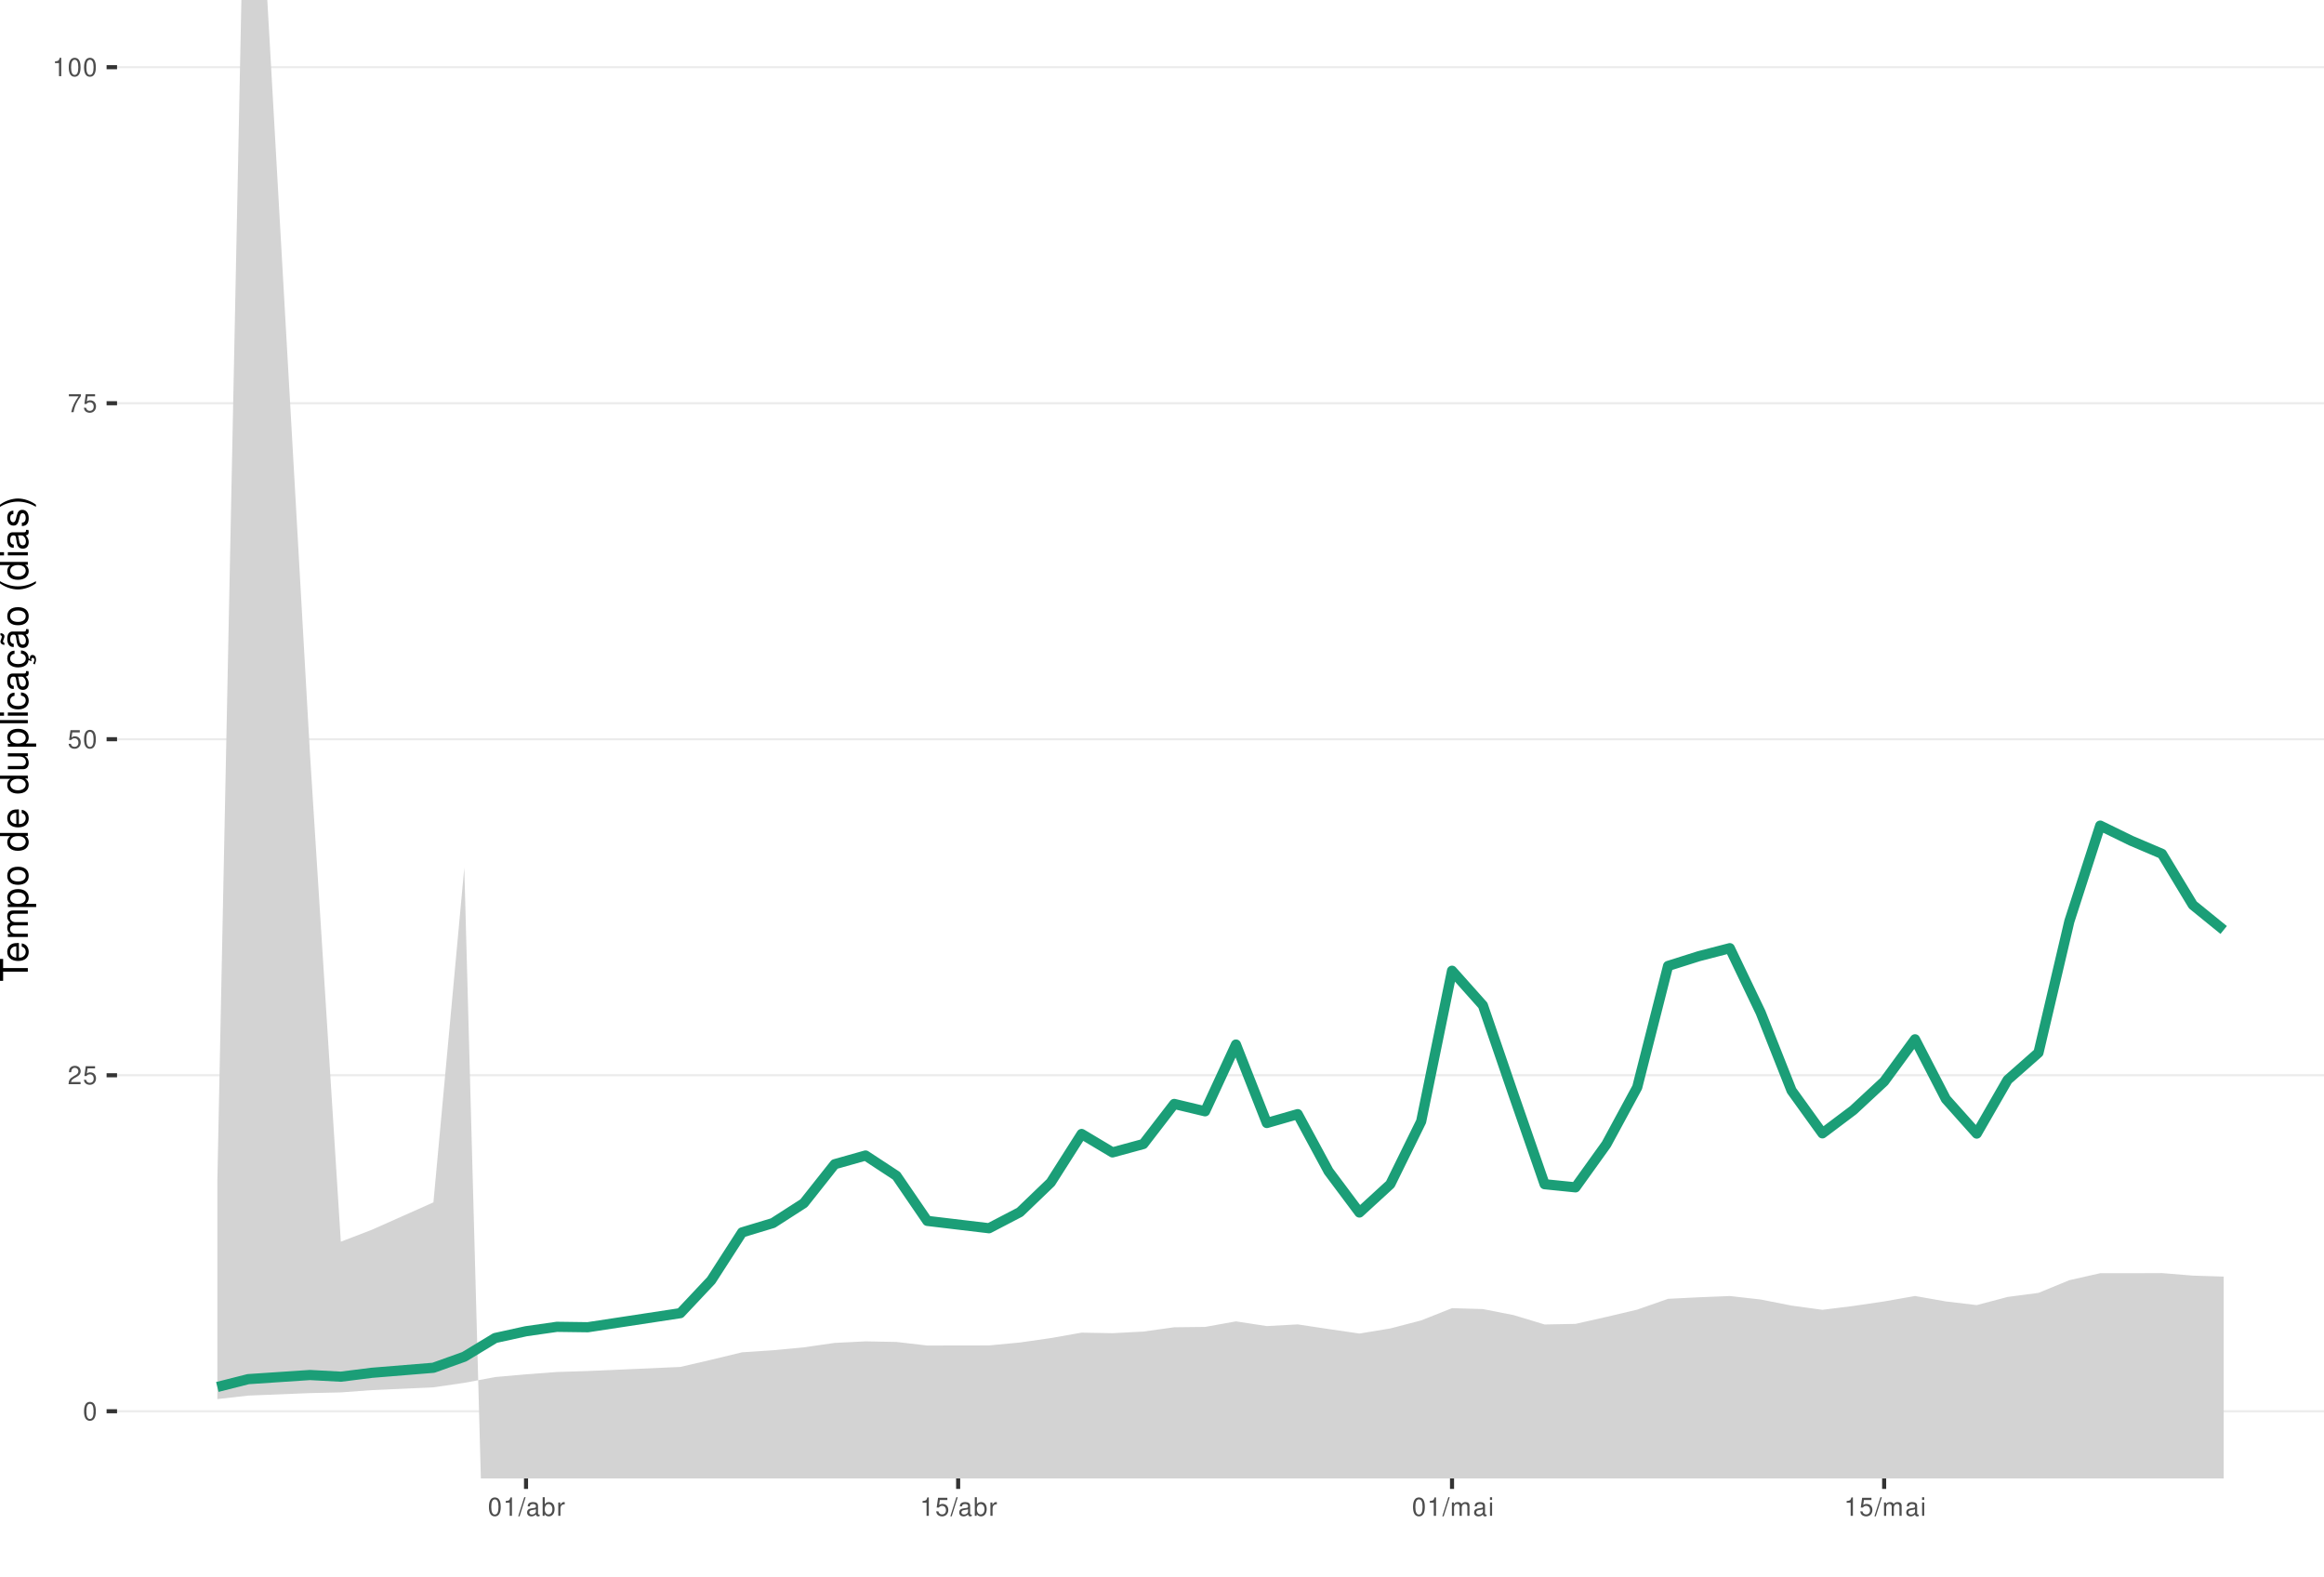
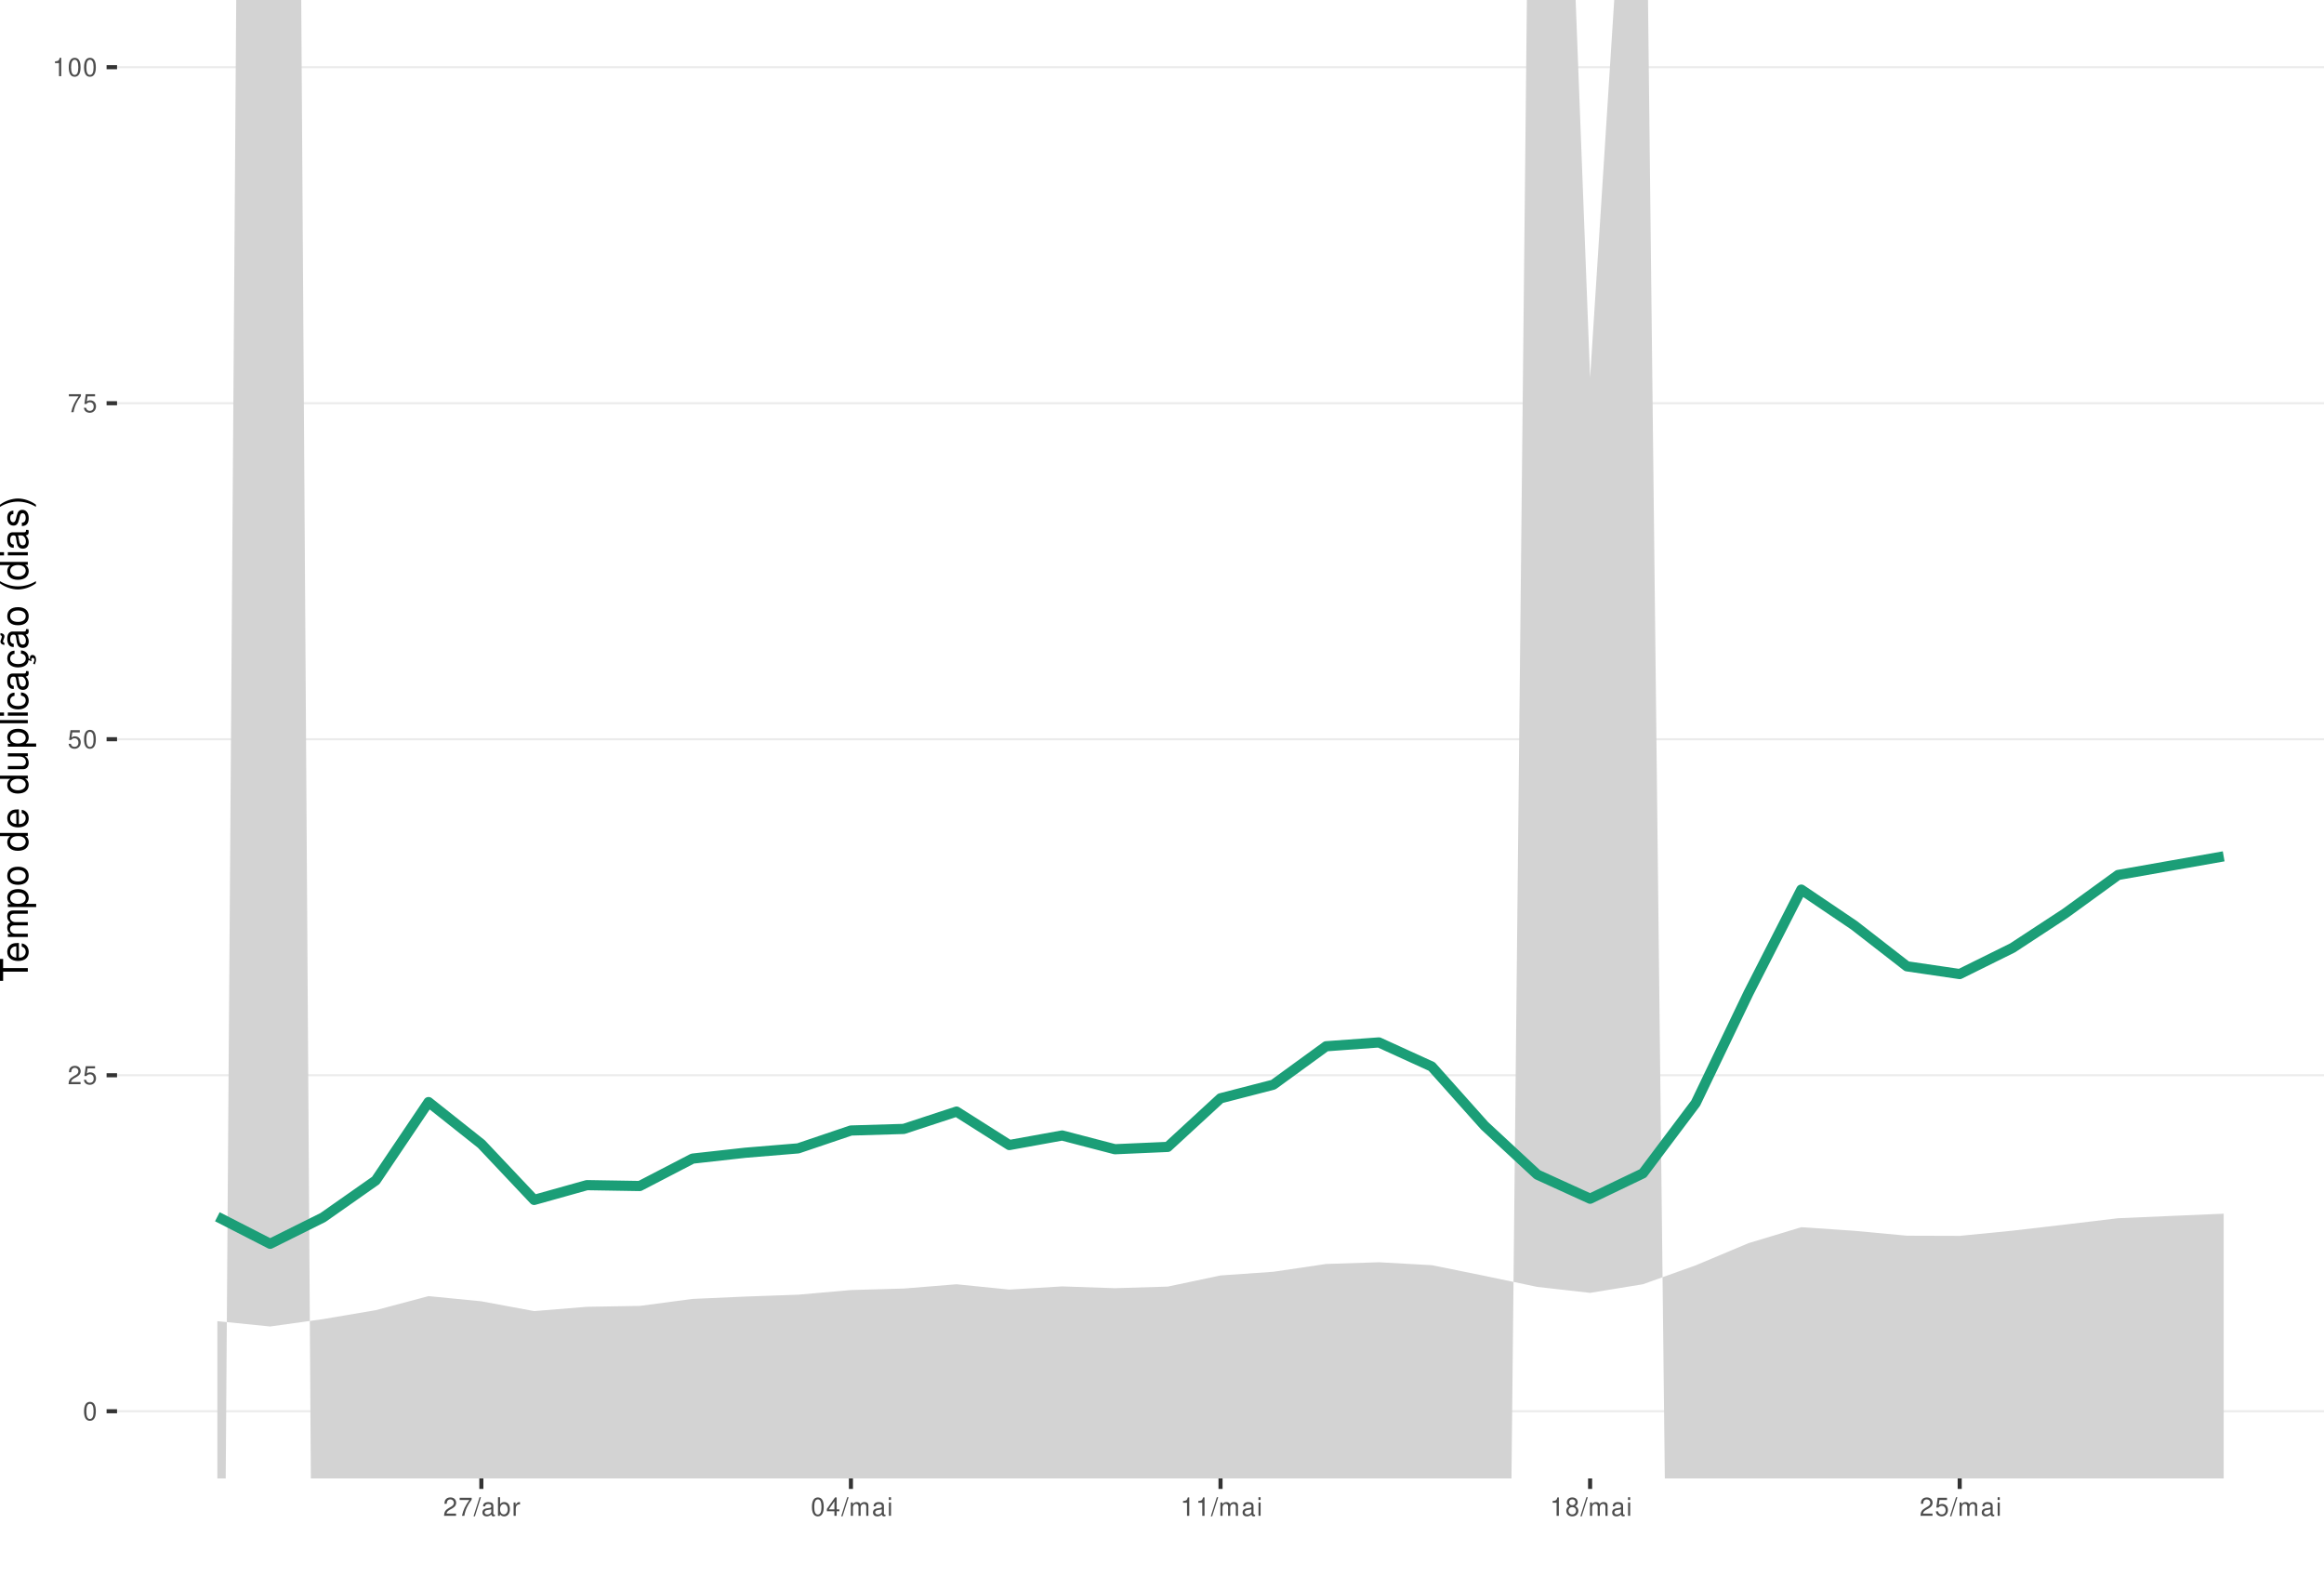
<svg xmlns="http://www.w3.org/2000/svg" xmlns:xlink="http://www.w3.org/1999/xlink" width="609pt" height="413pt" viewBox="0 0 609 413" version="1.1">
  <defs>
    <g>
      <symbol overflow="visible" id="glyph0-0">
        <path style="stroke:none;" d="" />
      </symbol>
      <symbol overflow="visible" id="glyph0-1">
        <path style="stroke:none;" d="M 1.828 -4.812 C 1.391 -4.812 0.984 -4.609 0.75 -4.281 C 0.438 -3.859 0.281 -3.219 0.281 -2.328 C 0.281 -0.703 0.812 0.156 1.828 0.156 C 2.828 0.156 3.375 -0.703 3.375 -2.297 C 3.375 -3.219 3.234 -3.844 2.922 -4.281 C 2.672 -4.625 2.281 -4.812 1.828 -4.812 Z M 1.828 -4.297 C 2.469 -4.297 2.781 -3.641 2.781 -2.344 C 2.781 -0.969 2.469 -0.328 1.812 -0.328 C 1.203 -0.328 0.891 -1 0.891 -2.328 C 0.891 -3.641 1.203 -4.297 1.828 -4.297 Z M 1.828 -4.297 " />
      </symbol>
      <symbol overflow="visible" id="glyph0-2">
        <path style="stroke:none;" d="M 3.375 -0.578 L 0.891 -0.578 C 0.938 -0.984 1.156 -1.234 1.734 -1.578 L 2.406 -1.953 C 3.062 -2.328 3.406 -2.812 3.406 -3.406 C 3.406 -3.812 3.234 -4.188 2.969 -4.438 C 2.688 -4.688 2.344 -4.812 1.891 -4.812 C 1.297 -4.812 0.844 -4.594 0.578 -4.188 C 0.422 -3.938 0.344 -3.641 0.328 -3.141 L 0.922 -3.141 C 0.938 -3.469 0.984 -3.672 1.062 -3.828 C 1.219 -4.125 1.516 -4.297 1.875 -4.297 C 2.406 -4.297 2.797 -3.906 2.797 -3.391 C 2.797 -3.016 2.578 -2.672 2.156 -2.438 L 1.547 -2.078 C 0.562 -1.516 0.281 -1.062 0.219 0 L 3.375 0 Z M 3.375 -0.578 " />
      </symbol>
      <symbol overflow="visible" id="glyph0-3">
        <path style="stroke:none;" d="M 3.172 -4.719 L 0.734 -4.719 L 0.375 -2.156 L 0.922 -2.156 C 1.188 -2.469 1.422 -2.594 1.797 -2.594 C 2.422 -2.594 2.812 -2.156 2.812 -1.453 C 2.812 -0.781 2.422 -0.359 1.781 -0.359 C 1.266 -0.359 0.953 -0.625 0.812 -1.156 L 0.234 -1.156 C 0.312 -0.766 0.375 -0.578 0.516 -0.406 C 0.781 -0.047 1.266 0.156 1.797 0.156 C 2.75 0.156 3.422 -0.547 3.422 -1.531 C 3.422 -2.469 2.797 -3.109 1.891 -3.109 C 1.562 -3.109 1.297 -3.016 1.016 -2.828 L 1.203 -4.141 L 3.172 -4.141 Z M 3.172 -4.719 " />
      </symbol>
      <symbol overflow="visible" id="glyph0-4">
        <path style="stroke:none;" d="M 3.469 -4.719 L 0.312 -4.719 L 0.312 -4.141 L 2.859 -4.141 C 1.734 -2.531 1.266 -1.547 0.922 0 L 1.547 0 C 1.797 -1.516 2.391 -2.812 3.469 -4.234 Z M 3.469 -4.719 " />
      </symbol>
      <symbol overflow="visible" id="glyph0-5">
        <path style="stroke:none;" d="M 1.719 -3.422 L 1.719 0 L 2.312 0 L 2.312 -4.812 L 1.922 -4.812 C 1.719 -4.078 1.578 -3.969 0.672 -3.859 L 0.672 -3.422 Z M 1.719 -3.422 " />
      </symbol>
      <symbol overflow="visible" id="glyph0-6">
        <path style="stroke:none;" d="M 1.531 -4.859 L -0.047 0.141 L 0.312 0.141 L 1.891 -4.859 Z M 1.531 -4.859 " />
      </symbol>
      <symbol overflow="visible" id="glyph0-7">
        <path style="stroke:none;" d="M 3.562 -0.328 C 3.5 -0.312 3.469 -0.312 3.438 -0.312 C 3.25 -0.312 3.141 -0.406 3.141 -0.578 L 3.141 -2.641 C 3.141 -3.25 2.688 -3.594 1.828 -3.594 C 1.312 -3.594 0.906 -3.438 0.672 -3.188 C 0.516 -3 0.453 -2.797 0.438 -2.453 L 0.984 -2.453 C 1.031 -2.875 1.297 -3.078 1.812 -3.078 C 2.312 -3.078 2.594 -2.891 2.594 -2.562 L 2.594 -2.406 C 2.578 -2.172 2.469 -2.078 2.016 -2.031 C 1.219 -1.922 1.109 -1.891 0.891 -1.812 C 0.484 -1.641 0.281 -1.328 0.281 -0.875 C 0.281 -0.25 0.719 0.156 1.422 0.156 C 1.859 0.156 2.219 0 2.609 -0.359 C 2.656 0 2.828 0.156 3.188 0.156 C 3.297 0.156 3.375 0.141 3.562 0.094 Z M 2.594 -1.094 C 2.594 -0.906 2.531 -0.797 2.375 -0.641 C 2.141 -0.438 1.875 -0.328 1.547 -0.328 C 1.109 -0.328 0.859 -0.547 0.859 -0.891 C 0.859 -1.266 1.094 -1.438 1.703 -1.531 C 2.297 -1.609 2.406 -1.641 2.594 -1.719 Z M 2.594 -1.094 " />
      </symbol>
      <symbol overflow="visible" id="glyph0-8">
        <path style="stroke:none;" d="M 0.359 -4.859 L 0.359 0 L 0.859 0 L 0.859 -0.453 C 1.125 -0.047 1.484 0.156 1.969 0.156 C 2.875 0.156 3.484 -0.594 3.484 -1.75 C 3.484 -2.891 2.922 -3.594 1.984 -3.594 C 1.516 -3.594 1.172 -3.406 0.906 -3.016 L 0.906 -4.859 Z M 1.891 -3.062 C 2.5 -3.062 2.906 -2.531 2.906 -1.703 C 2.906 -0.906 2.484 -0.359 1.891 -0.359 C 1.297 -0.359 0.906 -0.906 0.906 -1.719 C 0.906 -2.531 1.297 -3.062 1.891 -3.062 Z M 1.891 -3.062 " />
      </symbol>
      <symbol overflow="visible" id="glyph0-9">
        <path style="stroke:none;" d="M 0.453 -3.484 L 0.453 0 L 1.016 0 L 1.016 -1.812 C 1.031 -2.656 1.375 -3.016 2.141 -3 L 2.141 -3.562 C 2.047 -3.578 1.984 -3.594 1.922 -3.594 C 1.562 -3.594 1.297 -3.375 0.969 -2.859 L 0.969 -3.484 Z M 0.453 -3.484 " />
      </symbol>
      <symbol overflow="visible" id="glyph0-10">
+         <path style="stroke:none;" d="M 2.172 -1.172 L 2.172 0 L 2.766 0 L 2.766 -1.172 L 3.469 -1.172 L 3.469 -1.688 L 2.766 -1.688 L 2.766 -4.812 L 2.328 -4.812 L 0.188 -1.781 L 0.188 -1.172 Z M 2.172 -1.688 L 0.703 -1.688 L 2.172 -3.812 Z M 2.172 -1.688 " />
+       </symbol>
+       <symbol overflow="visible" id="glyph0-11">
        <path style="stroke:none;" d="M 0.469 -3.484 L 0.469 0 L 1.031 0 L 1.031 -2.188 C 1.031 -2.703 1.391 -3.109 1.844 -3.109 C 2.25 -3.109 2.484 -2.844 2.484 -2.406 L 2.484 0 L 3.047 0 L 3.047 -2.188 C 3.047 -2.703 3.422 -3.109 3.875 -3.109 C 4.266 -3.109 4.516 -2.844 4.516 -2.406 L 4.516 0 L 5.078 0 L 5.078 -2.609 C 5.078 -3.234 4.719 -3.594 4.062 -3.594 C 3.594 -3.594 3.312 -3.453 2.984 -3.062 C 2.781 -3.422 2.5 -3.594 2.047 -3.594 C 1.578 -3.594 1.266 -3.422 0.984 -3 L 0.984 -3.484 Z M 0.469 -3.484 " />
      </symbol>
-       <symbol overflow="visible" id="glyph0-11">
+       <symbol overflow="visible" id="glyph0-12">
        <path style="stroke:none;" d="M 1 -3.484 L 0.453 -3.484 L 0.453 0 L 1 0 Z M 1 -4.859 L 0.438 -4.859 L 0.438 -4.156 L 1 -4.156 Z M 1 -4.859 " />
+       </symbol>
+       <symbol overflow="visible" id="glyph0-13">
+         <path style="stroke:none;" d="M 2.609 -2.531 C 3.094 -2.828 3.25 -3.078 3.25 -3.531 C 3.25 -4.281 2.672 -4.812 1.828 -4.812 C 1 -4.812 0.406 -4.281 0.406 -3.531 C 0.406 -3.078 0.562 -2.844 1.047 -2.531 C 0.516 -2.266 0.25 -1.875 0.25 -1.344 C 0.25 -0.453 0.891 0.156 1.828 0.156 C 2.766 0.156 3.422 -0.453 3.422 -1.344 C 3.422 -1.875 3.141 -2.266 2.609 -2.531 Z M 1.828 -4.297 C 2.328 -4.297 2.656 -4 2.656 -3.516 C 2.656 -3.062 2.328 -2.766 1.828 -2.766 C 1.328 -2.766 1.016 -3.062 1.016 -3.531 C 1.016 -4 1.328 -4.297 1.828 -4.297 Z M 1.828 -2.266 C 2.422 -2.266 2.812 -1.891 2.812 -1.328 C 2.812 -0.75 2.422 -0.359 1.812 -0.359 C 1.25 -0.359 0.844 -0.766 0.844 -1.312 C 0.844 -1.891 1.234 -2.266 1.828 -2.266 Z M 1.828 -2.266 " />
      </symbol>
      <symbol overflow="visible" id="glyph1-0">
        <path style="stroke:none;" d="" />
      </symbol>
      <symbol overflow="visible" id="glyph1-1">
        <path style="stroke:none;" d="M -6.469 -3.547 L -6.469 -5.938 L -7.297 -5.938 L -7.297 -0.203 L -6.469 -0.203 L -6.469 -2.609 L 0 -2.609 L 0 -3.547 Z M -6.469 -3.547 " />
      </symbol>
      <symbol overflow="visible" id="glyph1-2">
        <path style="stroke:none;" d="M -2.344 -5.125 C -3.141 -5.125 -3.625 -5.062 -4.016 -4.922 C -4.875 -4.578 -5.391 -3.781 -5.391 -2.797 C -5.391 -1.344 -4.281 -0.406 -2.547 -0.406 C -0.812 -0.406 0.234 -1.297 0.234 -2.781 C 0.234 -3.984 -0.453 -4.812 -1.594 -5.016 L -1.594 -4.188 C -0.906 -3.953 -0.547 -3.484 -0.547 -2.812 C -0.547 -2.281 -0.781 -1.828 -1.219 -1.547 C -1.516 -1.344 -1.812 -1.281 -2.344 -1.266 Z M -3.016 -1.297 C -3.984 -1.359 -4.625 -1.953 -4.625 -2.797 C -4.625 -3.641 -3.953 -4.234 -3.016 -4.234 Z M -3.016 -1.297 " />
      </symbol>
      <symbol overflow="visible" id="glyph1-3">
        <path style="stroke:none;" d="M -5.234 -0.703 L 0 -0.703 L 0 -1.547 L -3.297 -1.547 C -4.047 -1.547 -4.656 -2.094 -4.656 -2.766 C -4.656 -3.391 -4.281 -3.734 -3.609 -3.734 L 0 -3.734 L 0 -4.578 L -3.297 -4.578 C -4.047 -4.578 -4.656 -5.125 -4.656 -5.812 C -4.656 -6.422 -4.266 -6.781 -3.609 -6.781 L 0 -6.781 L 0 -7.625 L -3.938 -7.625 C -4.875 -7.625 -5.391 -7.078 -5.391 -6.094 C -5.391 -5.406 -5.188 -4.984 -4.594 -4.484 C -5.156 -4.188 -5.391 -3.766 -5.391 -3.078 C -5.391 -2.375 -5.125 -1.906 -4.5 -1.469 L -5.234 -1.469 Z M -5.234 -0.703 " />
      </symbol>
      <symbol overflow="visible" id="glyph1-4">
        <path style="stroke:none;" d="M 2.188 -0.547 L 2.188 -1.375 L -0.547 -1.375 C -0.016 -1.812 0.234 -2.312 0.234 -2.984 C 0.234 -4.344 -0.859 -5.234 -2.531 -5.234 C -4.297 -5.234 -5.391 -4.375 -5.391 -2.984 C -5.391 -2.266 -5.062 -1.703 -4.453 -1.312 L -5.234 -1.312 L -5.234 -0.547 Z M -4.609 -2.844 C -4.609 -3.766 -3.797 -4.359 -2.547 -4.359 C -1.359 -4.359 -0.547 -3.75 -0.547 -2.844 C -0.547 -1.953 -1.344 -1.375 -2.578 -1.375 C -3.812 -1.375 -4.609 -1.953 -4.609 -2.844 Z M -4.609 -2.844 " />
      </symbol>
      <symbol overflow="visible" id="glyph1-5">
        <path style="stroke:none;" d="M -5.391 -2.719 C -5.391 -1.234 -4.344 -0.359 -2.578 -0.359 C -0.812 -0.359 0.234 -1.234 0.234 -2.734 C 0.234 -4.203 -0.812 -5.094 -2.547 -5.094 C -4.359 -5.094 -5.391 -4.234 -5.391 -2.719 Z M -4.625 -2.734 C -4.625 -3.672 -3.844 -4.234 -2.547 -4.234 C -1.312 -4.234 -0.547 -3.656 -0.547 -2.734 C -0.547 -1.797 -1.312 -1.234 -2.578 -1.234 C -3.844 -1.234 -4.625 -1.797 -4.625 -2.734 Z M -4.625 -2.734 " />
      </symbol>
      <symbol overflow="visible" id="glyph1-6">
        <path style="stroke:none;" d="" />
      </symbol>
      <symbol overflow="visible" id="glyph1-7">
        <path style="stroke:none;" d="M -7.297 -4.953 L -7.297 -4.125 L -4.578 -4.125 C -5.109 -3.766 -5.391 -3.203 -5.391 -2.516 C -5.391 -1.156 -4.297 -0.266 -2.625 -0.266 C -0.859 -0.266 0.234 -1.125 0.234 -2.547 C 0.234 -3.266 -0.047 -3.766 -0.688 -4.203 L 0 -4.203 L 0 -4.953 Z M -4.609 -2.656 C -4.609 -3.547 -3.812 -4.125 -2.562 -4.125 C -1.344 -4.125 -0.547 -3.547 -0.547 -2.656 C -0.547 -1.734 -1.359 -1.125 -2.578 -1.125 C -3.797 -1.125 -4.609 -1.734 -4.609 -2.656 Z M -4.609 -2.656 " />
      </symbol>
      <symbol overflow="visible" id="glyph1-8">
        <path style="stroke:none;" d="M 0 -4.812 L -5.234 -4.812 L -5.234 -3.984 L -2.266 -3.984 C -1.203 -3.984 -0.5 -3.438 -0.5 -2.562 C -0.5 -1.906 -0.906 -1.484 -1.531 -1.484 L -5.234 -1.484 L -5.234 -0.656 L -1.203 -0.656 C -0.328 -0.656 0.234 -1.297 0.234 -2.312 C 0.234 -3.094 -0.047 -3.578 -0.734 -4.062 L 0 -4.062 Z M 0 -4.812 " />
      </symbol>
      <symbol overflow="visible" id="glyph1-9">
        <path style="stroke:none;" d="M -7.297 -1.516 L -7.297 -0.688 L 0 -0.688 L 0 -1.516 Z M -7.297 -1.516 " />
      </symbol>
      <symbol overflow="visible" id="glyph1-10">
        <path style="stroke:none;" d="M -5.234 -1.5 L -5.234 -0.672 L 0 -0.672 L 0 -1.5 Z M -7.297 -1.5 L -7.297 -0.656 L -6.234 -0.656 L -6.234 -1.5 Z M -7.297 -1.5 " />
      </symbol>
      <symbol overflow="visible" id="glyph1-11">
        <path style="stroke:none;" d="M -3.484 -4.703 C -3.984 -4.672 -4.312 -4.562 -4.609 -4.359 C -5.094 -4 -5.391 -3.375 -5.391 -2.641 C -5.391 -1.219 -4.266 -0.312 -2.531 -0.312 C -0.844 -0.312 0.234 -1.203 0.234 -2.625 C 0.234 -3.875 -0.516 -4.672 -1.797 -4.766 L -1.797 -3.938 C -0.953 -3.797 -0.547 -3.359 -0.547 -2.656 C -0.547 -1.734 -1.297 -1.188 -2.531 -1.188 C -3.844 -1.188 -4.625 -1.719 -4.625 -2.625 C -4.625 -3.328 -4.203 -3.766 -3.484 -3.875 Z M -3.484 -4.703 " />
      </symbol>
      <symbol overflow="visible" id="glyph1-12">
        <path style="stroke:none;" d="M -0.484 -5.344 C -0.469 -5.266 -0.469 -5.219 -0.469 -5.172 C -0.469 -4.875 -0.625 -4.719 -0.875 -4.719 L -3.953 -4.719 C -4.891 -4.719 -5.391 -4.047 -5.391 -2.75 C -5.391 -1.984 -5.172 -1.375 -4.781 -1.016 C -4.516 -0.766 -4.203 -0.672 -3.688 -0.656 L -3.688 -1.484 C -4.328 -1.562 -4.625 -1.938 -4.625 -2.719 C -4.625 -3.484 -4.344 -3.891 -3.844 -3.891 L -3.625 -3.891 C -3.266 -3.875 -3.125 -3.703 -3.047 -3.016 C -2.891 -1.844 -2.844 -1.656 -2.719 -1.344 C -2.453 -0.734 -2 -0.422 -1.312 -0.422 C -0.375 -0.422 0.234 -1.078 0.234 -2.141 C 0.234 -2.797 0 -3.328 -0.547 -3.922 C 0 -3.984 0.234 -4.234 0.234 -4.781 C 0.234 -4.953 0.203 -5.062 0.141 -5.344 Z M -1.656 -3.891 C -1.375 -3.891 -1.203 -3.812 -0.969 -3.562 C -0.656 -3.219 -0.5 -2.812 -0.5 -2.312 C -0.5 -1.672 -0.812 -1.297 -1.344 -1.297 C -1.891 -1.297 -2.172 -1.656 -2.297 -2.547 C -2.422 -3.438 -2.453 -3.609 -2.594 -3.891 Z M -1.656 -3.891 " />
      </symbol>
      <symbol overflow="visible" id="glyph1-13">
        <path style="stroke:none;" d="M 0.234 -2.641 C 0.234 -3.875 -0.547 -4.703 -1.797 -4.766 L -1.797 -3.938 C -0.953 -3.797 -0.531 -3.359 -0.531 -2.656 C -0.531 -1.734 -1.281 -1.188 -2.516 -1.188 C -3.844 -1.188 -4.625 -1.719 -4.625 -2.625 C -4.625 -3.328 -4.203 -3.766 -3.484 -3.875 L -3.484 -4.703 C -3.984 -4.672 -4.312 -4.562 -4.609 -4.359 C -5.094 -4 -5.391 -3.375 -5.391 -2.641 C -5.391 -1.219 -4.266 -0.312 -2.531 -0.312 C -1.469 -0.312 -0.625 -0.672 -0.156 -1.312 C 0.047 -1.594 0.125 -1.812 0.203 -2.25 L 0.922 -1.938 L 0.984 -2.062 C 0.938 -2.188 0.906 -2.25 0.906 -2.375 C 0.906 -2.656 1.047 -2.828 1.281 -2.828 C 1.547 -2.828 1.734 -2.594 1.734 -2.297 C 1.734 -2.031 1.672 -1.844 1.438 -1.406 L 1.406 -1.312 L 1.812 -1.094 C 2.078 -1.75 2.141 -1.953 2.141 -2.344 C 2.141 -3.109 1.781 -3.578 1.203 -3.578 C 0.781 -3.578 0.547 -3.297 0.547 -2.797 C 0.547 -2.703 0.547 -2.641 0.562 -2.516 Z M 0.234 -2.641 " />
      </symbol>
      <symbol overflow="visible" id="glyph1-14">
        <path style="stroke:none;" d="M -0.484 -5.344 C -0.469 -5.266 -0.469 -5.219 -0.469 -5.172 C -0.469 -4.875 -0.625 -4.719 -0.875 -4.719 L -3.953 -4.719 C -4.891 -4.719 -5.391 -4.047 -5.391 -2.75 C -5.391 -1.984 -5.172 -1.375 -4.781 -1.016 C -4.516 -0.766 -4.203 -0.672 -3.688 -0.656 L -3.688 -1.484 C -4.328 -1.562 -4.625 -1.938 -4.625 -2.719 C -4.625 -3.484 -4.344 -3.891 -3.844 -3.891 L -3.625 -3.891 C -3.266 -3.875 -3.125 -3.703 -3.047 -3.016 C -2.891 -1.844 -2.844 -1.656 -2.719 -1.344 C -2.453 -0.734 -2 -0.422 -1.312 -0.422 C -0.375 -0.422 0.234 -1.078 0.234 -2.141 C 0.234 -2.797 0 -3.328 -0.547 -3.922 C 0 -3.984 0.234 -4.234 0.234 -4.781 C 0.234 -4.953 0.203 -5.062 0.141 -5.344 Z M -1.656 -3.891 C -1.375 -3.891 -1.203 -3.812 -0.969 -3.562 C -0.656 -3.219 -0.5 -2.812 -0.5 -2.312 C -0.5 -1.672 -0.812 -1.297 -1.344 -1.297 C -1.891 -1.297 -2.172 -1.656 -2.297 -2.547 C -2.422 -3.438 -2.453 -3.609 -2.594 -3.891 Z M -7.172 -3.75 C -6.922 -3.672 -6.812 -3.547 -6.812 -3.375 C -6.812 -3.25 -6.875 -2.984 -6.984 -2.734 C -7.156 -2.312 -7.172 -2.25 -7.172 -2.047 C -7.172 -1.594 -6.797 -1.297 -6.141 -1.188 L -6.141 -1.766 C -6.375 -1.812 -6.5 -1.938 -6.5 -2.094 C -6.5 -2.203 -6.469 -2.344 -6.375 -2.578 C -6.156 -3.156 -6.125 -3.234 -6.125 -3.438 C -6.125 -3.922 -6.484 -4.219 -7.172 -4.312 Z M -7.172 -3.75 " />
      </symbol>
      <symbol overflow="visible" id="glyph1-15">
        <path style="stroke:none;" d="M -7.297 -2.359 C -5.984 -1.359 -4.156 -0.734 -2.594 -0.734 C -1.016 -0.734 0.812 -1.359 2.125 -2.359 L 2.125 -2.906 C 0.688 -2.031 -0.984 -1.547 -2.594 -1.547 C -4.188 -1.547 -5.875 -2.031 -7.297 -2.906 Z M -7.297 -2.359 " />
      </symbol>
      <symbol overflow="visible" id="glyph1-16">
        <path style="stroke:none;" d="M -3.781 -4.375 C -4.812 -4.375 -5.391 -3.688 -5.391 -2.484 C -5.391 -1.266 -4.766 -0.469 -3.797 -0.469 C -2.969 -0.469 -2.578 -0.891 -2.281 -2.125 L -2.094 -2.906 C -1.953 -3.484 -1.734 -3.719 -1.375 -3.719 C -0.875 -3.719 -0.547 -3.234 -0.547 -2.5 C -0.547 -2.047 -0.672 -1.672 -0.891 -1.453 C -1.047 -1.328 -1.188 -1.266 -1.562 -1.219 L -1.562 -0.344 C -0.344 -0.375 0.234 -1.062 0.234 -2.438 C 0.234 -3.75 -0.422 -4.594 -1.438 -4.594 C -2.203 -4.594 -2.641 -4.156 -2.891 -3.109 L -3.078 -2.312 C -3.234 -1.625 -3.453 -1.344 -3.828 -1.344 C -4.312 -1.344 -4.625 -1.766 -4.625 -2.453 C -4.625 -3.125 -4.328 -3.484 -3.781 -3.5 Z M -3.781 -4.375 " />
      </symbol>
      <symbol overflow="visible" id="glyph1-17">
        <path style="stroke:none;" d="M 2.125 -0.938 C 0.812 -1.938 -1.016 -2.562 -2.578 -2.562 C -4.156 -2.562 -5.984 -1.938 -7.297 -0.938 L -7.297 -0.375 C -5.859 -1.266 -4.188 -1.75 -2.578 -1.75 C -0.984 -1.75 0.703 -1.266 2.125 -0.375 Z M 2.125 -0.938 " />
      </symbol>
    </g>
    <clipPath id="clip1">
      <path d="M 30.672 0 L 609 0 L 609 387.328 L 30.672 387.328 Z M 30.672 0 " />
    </clipPath>
    <clipPath id="clip2">
      <path d="M 30.672 369 L 609 369 L 609 370 L 30.672 370 Z M 30.672 369 " />
    </clipPath>
    <clipPath id="clip3">
      <path d="M 30.672 281 L 609 281 L 609 282 L 30.672 282 Z M 30.672 281 " />
    </clipPath>
    <clipPath id="clip4">
      <path d="M 30.672 193 L 609 193 L 609 194 L 30.672 194 Z M 30.672 193 " />
    </clipPath>
    <clipPath id="clip5">
      <path d="M 30.672 105 L 609 105 L 609 106 L 30.672 106 Z M 30.672 105 " />
    </clipPath>
    <clipPath id="clip6">
      <path d="M 30.672 17 L 609 17 L 609 18 L 30.672 18 Z M 30.672 17 " />
    </clipPath>
    <clipPath id="clip7">
      <path d="M 56 0 L 583 0 L 583 387.328 L 56 387.328 Z M 56 0 " />
    </clipPath>
  </defs>
  <g id="surface16">
    <rect x="0" y="0" width="609" height="413" style="fill:rgb(100%,100%,100%);fill-opacity:1;stroke:none;" />
    <rect x="0" y="0" width="609" height="413" style="fill:rgb(100%,100%,100%);fill-opacity:1;stroke:none;" />
    <path style="fill:none;stroke-width:1.067;stroke-linecap:round;stroke-linejoin:round;stroke:rgb(100%,100%,100%);stroke-opacity:1;stroke-miterlimit:10;" d="M 0 413 L 609 413 L 609 0 L 0 0 Z M 0 413 " />
    <g clip-path="url(#clip1)" clip-rule="nonzero">
      <path style=" stroke:none;fill-rule:nonzero;fill:rgb(100%,100%,100%);fill-opacity:1;" d="M 30.672 387.328 L 609 387.328 L 609 0 L 30.672 0 Z M 30.672 387.328 " />
    </g>
    <g clip-path="url(#clip2)" clip-rule="nonzero">
      <path style="fill:none;stroke-width:0.533;stroke-linecap:butt;stroke-linejoin:round;stroke:rgb(92.157%,92.157%,92.157%);stroke-opacity:1;stroke-miterlimit:10;" d="M 30.672 369.723 L 609 369.723 " />
    </g>
    <g clip-path="url(#clip3)" clip-rule="nonzero">
      <path style="fill:none;stroke-width:0.533;stroke-linecap:butt;stroke-linejoin:round;stroke:rgb(92.157%,92.157%,92.157%);stroke-opacity:1;stroke-miterlimit:10;" d="M 30.672 281.695 L 609 281.695 " />
    </g>
    <g clip-path="url(#clip4)" clip-rule="nonzero">
      <path style="fill:none;stroke-width:0.533;stroke-linecap:butt;stroke-linejoin:round;stroke:rgb(92.157%,92.157%,92.157%);stroke-opacity:1;stroke-miterlimit:10;" d="M 30.672 193.664 L 609 193.664 " />
    </g>
    <g clip-path="url(#clip5)" clip-rule="nonzero">
      <path style="fill:none;stroke-width:0.533;stroke-linecap:butt;stroke-linejoin:round;stroke:rgb(92.157%,92.157%,92.157%);stroke-opacity:1;stroke-miterlimit:10;" d="M 30.672 105.637 L 609 105.637 " />
    </g>
    <g clip-path="url(#clip6)" clip-rule="nonzero">
      <path style="fill:none;stroke-width:0.533;stroke-linecap:butt;stroke-linejoin:round;stroke:rgb(92.157%,92.157%,92.157%);stroke-opacity:1;stroke-miterlimit:10;" d="M 30.672 17.605 L 609 17.605 " />
    </g>
    <g clip-path="url(#clip7)" clip-rule="nonzero">
-       <path style=" stroke:none;fill-rule:nonzero;fill:rgb(82.745%,82.745%,82.745%);fill-opacity:1;" d="M 56.957 309.492 L 63.254 0 L 70.047 0 L 81.223 197.406 L 89.312 325.301 L 97.402 322.195 L 113.578 314.996 L 121.668 227.312 L 126.707 413 L 211.707 413 L 218.73 410.02 L 226.816 410.289 L 232.562 413 L 582.711 413 L 582.711 334.445 L 574.625 334.188 L 566.535 333.527 L 558.445 333.559 L 550.359 333.559 L 542.27 335.387 L 534.18 338.711 L 526.094 339.773 L 518.004 341.914 L 509.914 340.953 L 501.828 339.527 L 493.738 340.949 L 485.648 342.141 L 477.562 343.148 L 469.473 342.047 L 461.383 340.445 L 453.297 339.535 L 445.207 339.863 L 437.117 340.266 L 429.031 343.098 L 420.941 345.012 L 412.855 346.832 L 404.766 346.988 L 396.676 344.543 L 388.59 342.953 L 380.5 342.715 L 372.41 345.926 L 364.324 348.031 L 356.234 349.363 L 348.145 348.184 L 340.059 346.965 L 331.969 347.41 L 323.879 346.176 L 315.793 347.629 L 307.703 347.719 L 299.613 348.844 L 291.527 349.273 L 283.438 349.125 L 275.348 350.551 L 267.262 351.711 L 259.172 352.477 L 242.996 352.504 L 234.906 351.566 L 226.816 351.414 L 218.73 351.816 L 210.641 352.977 L 202.551 353.742 L 194.465 354.277 L 186.375 356.23 L 178.285 358.113 L 154.02 359.184 L 145.934 359.438 L 137.844 360.043 L 129.754 360.762 L 121.668 362.281 L 113.578 363.453 L 97.402 364.188 L 89.312 364.789 L 81.223 364.965 L 65.047 365.621 L 56.957 366.535 Z M 56.957 309.492 " />
-     </g>
-     <path style="fill:none;stroke-width:2.667;stroke-linecap:butt;stroke-linejoin:round;stroke:rgb(10.588%,61.961%,46.667%);stroke-opacity:1;stroke-miterlimit:10;" d="M 56.957 363.359 L 65.047 361.309 L 81.223 360.23 L 89.312 360.668 L 97.402 359.652 L 113.578 358.332 L 121.668 355.434 L 129.754 350.535 L 137.844 348.758 L 145.934 347.602 L 154.02 347.711 L 178.285 344.023 L 186.375 335.418 L 194.465 322.863 L 202.551 320.418 L 210.641 315.215 L 218.73 305.004 L 226.816 302.723 L 234.906 308.031 L 242.996 319.852 L 259.172 321.777 L 267.262 317.562 L 275.348 309.793 L 283.438 297.082 L 291.527 301.91 L 299.613 299.711 L 307.703 289.211 L 315.793 291.141 L 323.879 273.648 L 331.969 294.211 L 340.059 291.887 L 348.145 306.848 L 356.234 317.656 L 364.324 310.246 L 372.41 293.801 L 380.5 254.316 L 388.59 263.383 L 396.676 286.965 L 404.766 310.242 L 412.855 311.062 L 420.941 299.793 L 429.031 284.852 L 437.117 253.059 L 445.207 250.5 L 453.297 248.406 L 461.383 265.285 L 469.473 285.703 L 477.562 296.922 L 485.648 290.84 L 493.738 283.324 L 501.828 272.277 L 509.914 287.926 L 518.004 296.98 L 526.094 282.914 L 534.18 275.785 L 542.27 241.379 L 550.359 216.293 L 558.445 220.246 L 566.535 223.691 L 574.625 237.074 L 582.711 243.641 " />
+       <path style=" stroke:none;fill-rule:nonzero;fill:rgb(82.745%,82.745%,82.745%);fill-opacity:1;" d="M 58.965 413 L 61.902 0 L 78.938 0 L 81.625 413 L 395.809 413 L 400.117 0 L 412.895 0 L 416.684 99.004 L 423.004 0 L 431.859 0 L 436.559 413 L 582.711 413 L 582.711 317.965 L 568.875 318.555 L 555.043 319.152 L 541.207 320.801 L 527.371 322.414 L 513.535 323.773 L 499.699 323.73 L 485.863 322.445 L 472.027 321.504 L 458.191 325.684 L 444.355 331.496 L 430.52 336.453 L 416.684 338.707 L 402.848 337.148 L 389.016 334.246 L 375.18 331.453 L 361.344 330.688 L 347.508 331.137 L 333.672 333.18 L 319.836 334.145 L 306 337.066 L 292.164 337.48 L 278.328 337.016 L 264.492 337.848 L 250.656 336.453 L 236.82 337.574 L 222.984 337.969 L 209.152 339.184 L 195.316 339.676 L 181.48 340.293 L 167.645 342.121 L 153.809 342.355 L 139.973 343.484 L 126.137 340.918 L 112.301 339.559 L 98.465 343.242 L 84.629 345.586 L 70.793 347.516 L 56.957 346.121 L 56.957 413 Z M 58.965 413 " />
+     </g>
+     <path style="fill:none;stroke-width:2.667;stroke-linecap:butt;stroke-linejoin:round;stroke:rgb(10.588%,61.961%,46.667%);stroke-opacity:1;stroke-miterlimit:10;" d="M 56.957 318.762 L 70.793 325.848 L 84.629 318.965 L 98.465 309.254 L 112.301 288.723 L 126.137 299.703 L 139.973 314.355 L 153.809 310.484 L 167.645 310.715 L 181.48 303.535 L 195.316 301.996 L 209.152 300.855 L 222.984 296.172 L 236.82 295.758 L 250.656 291.215 L 264.492 299.98 L 278.328 297.477 L 292.164 301.078 L 306 300.469 L 319.836 287.734 L 333.672 284.168 L 347.508 274.102 L 361.344 273.098 L 375.18 279.414 L 389.016 294.91 L 402.848 307.73 L 416.684 314.039 L 430.52 307.402 L 444.355 289 L 458.191 260.164 L 472.027 233.062 L 485.863 242.41 L 499.699 253.156 L 513.535 255.184 L 527.371 248.336 L 541.207 239.266 L 555.043 229.227 L 568.875 226.785 L 582.711 224.344 " />
    <g style="fill:rgb(30.196%,30.196%,30.196%);fill-opacity:1;">
      <use xlink:href="#glyph0-1" x="21.738" y="372.07" />
    </g>
    <g style="fill:rgb(30.196%,30.196%,30.196%);fill-opacity:1;">
      <use xlink:href="#glyph0-2" x="17.738" y="284.043" />
      <use xlink:href="#glyph0-3" x="21.738" y="284.043" />
    </g>
    <g style="fill:rgb(30.196%,30.196%,30.196%);fill-opacity:1;">
      <use xlink:href="#glyph0-3" x="17.738" y="196.012" />
      <use xlink:href="#glyph0-1" x="21.738" y="196.012" />
    </g>
    <g style="fill:rgb(30.196%,30.196%,30.196%);fill-opacity:1;">
      <use xlink:href="#glyph0-4" x="17.738" y="107.984" />
      <use xlink:href="#glyph0-3" x="21.738" y="107.984" />
    </g>
    <g style="fill:rgb(30.196%,30.196%,30.196%);fill-opacity:1;">
      <use xlink:href="#glyph0-5" x="13.738" y="19.953" />
      <use xlink:href="#glyph0-1" x="17.738" y="19.953" />
      <use xlink:href="#glyph0-1" x="21.738" y="19.953" />
    </g>
    <path style="fill:none;stroke-width:1.067;stroke-linecap:butt;stroke-linejoin:round;stroke:rgb(20%,20%,20%);stroke-opacity:1;stroke-miterlimit:10;" d="M 27.93 369.723 L 30.672 369.723 " />
    <path style="fill:none;stroke-width:1.067;stroke-linecap:butt;stroke-linejoin:round;stroke:rgb(20%,20%,20%);stroke-opacity:1;stroke-miterlimit:10;" d="M 27.93 281.695 L 30.672 281.695 " />
    <path style="fill:none;stroke-width:1.067;stroke-linecap:butt;stroke-linejoin:round;stroke:rgb(20%,20%,20%);stroke-opacity:1;stroke-miterlimit:10;" d="M 27.93 193.664 L 30.672 193.664 " />
    <path style="fill:none;stroke-width:1.067;stroke-linecap:butt;stroke-linejoin:round;stroke:rgb(20%,20%,20%);stroke-opacity:1;stroke-miterlimit:10;" d="M 27.93 105.637 L 30.672 105.637 " />
    <path style="fill:none;stroke-width:1.067;stroke-linecap:butt;stroke-linejoin:round;stroke:rgb(20%,20%,20%);stroke-opacity:1;stroke-miterlimit:10;" d="M 27.93 17.605 L 30.672 17.605 " />
-     <path style="fill:none;stroke-width:1.067;stroke-linecap:butt;stroke-linejoin:round;stroke:rgb(20%,20%,20%);stroke-opacity:1;stroke-miterlimit:10;" d="M 137.844 390.07 L 137.844 387.328 " />
-     <path style="fill:none;stroke-width:1.067;stroke-linecap:butt;stroke-linejoin:round;stroke:rgb(20%,20%,20%);stroke-opacity:1;stroke-miterlimit:10;" d="M 251.082 390.07 L 251.082 387.328 " />
-     <path style="fill:none;stroke-width:1.067;stroke-linecap:butt;stroke-linejoin:round;stroke:rgb(20%,20%,20%);stroke-opacity:1;stroke-miterlimit:10;" d="M 380.5 390.07 L 380.5 387.328 " />
-     <path style="fill:none;stroke-width:1.067;stroke-linecap:butt;stroke-linejoin:round;stroke:rgb(20%,20%,20%);stroke-opacity:1;stroke-miterlimit:10;" d="M 493.738 390.07 L 493.738 387.328 " />
-     <g style="fill:rgb(30.196%,30.196%,30.196%);fill-opacity:1;">
-       <use xlink:href="#glyph0-1" x="127.844" y="397.109" />
-       <use xlink:href="#glyph0-5" x="131.844" y="397.109" />
-       <use xlink:href="#glyph0-6" x="135.844" y="397.109" />
-       <use xlink:href="#glyph0-7" x="137.844" y="397.109" />
-       <use xlink:href="#glyph0-8" x="141.844" y="397.109" />
-       <use xlink:href="#glyph0-9" x="145.844" y="397.109" />
-     </g>
-     <g style="fill:rgb(30.196%,30.196%,30.196%);fill-opacity:1;">
-       <use xlink:href="#glyph0-5" x="241.082" y="397.109" />
-       <use xlink:href="#glyph0-3" x="245.082" y="397.109" />
-       <use xlink:href="#glyph0-6" x="249.082" y="397.109" />
-       <use xlink:href="#glyph0-7" x="251.082" y="397.109" />
-       <use xlink:href="#glyph0-8" x="255.082" y="397.109" />
-       <use xlink:href="#glyph0-9" x="259.082" y="397.109" />
-     </g>
-     <g style="fill:rgb(30.196%,30.196%,30.196%);fill-opacity:1;">
-       <use xlink:href="#glyph0-1" x="370" y="397.109" />
-       <use xlink:href="#glyph0-5" x="374" y="397.109" />
-       <use xlink:href="#glyph0-6" x="378" y="397.109" />
-       <use xlink:href="#glyph0-10" x="380" y="397.109" />
-       <use xlink:href="#glyph0-7" x="386" y="397.109" />
-       <use xlink:href="#glyph0-11" x="390" y="397.109" />
-     </g>
-     <g style="fill:rgb(30.196%,30.196%,30.196%);fill-opacity:1;">
-       <use xlink:href="#glyph0-5" x="483.238" y="397.109" />
-       <use xlink:href="#glyph0-3" x="487.238" y="397.109" />
-       <use xlink:href="#glyph0-6" x="491.238" y="397.109" />
-       <use xlink:href="#glyph0-10" x="493.238" y="397.109" />
-       <use xlink:href="#glyph0-7" x="499.238" y="397.109" />
-       <use xlink:href="#glyph0-11" x="503.238" y="397.109" />
+     <path style="fill:none;stroke-width:1.067;stroke-linecap:butt;stroke-linejoin:round;stroke:rgb(20%,20%,20%);stroke-opacity:1;stroke-miterlimit:10;" d="M 126.137 390.07 L 126.137 387.328 " />
+     <path style="fill:none;stroke-width:1.067;stroke-linecap:butt;stroke-linejoin:round;stroke:rgb(20%,20%,20%);stroke-opacity:1;stroke-miterlimit:10;" d="M 222.984 390.07 L 222.984 387.328 " />
+     <path style="fill:none;stroke-width:1.067;stroke-linecap:butt;stroke-linejoin:round;stroke:rgb(20%,20%,20%);stroke-opacity:1;stroke-miterlimit:10;" d="M 319.836 390.07 L 319.836 387.328 " />
+     <path style="fill:none;stroke-width:1.067;stroke-linecap:butt;stroke-linejoin:round;stroke:rgb(20%,20%,20%);stroke-opacity:1;stroke-miterlimit:10;" d="M 416.684 390.07 L 416.684 387.328 " />
+     <path style="fill:none;stroke-width:1.067;stroke-linecap:butt;stroke-linejoin:round;stroke:rgb(20%,20%,20%);stroke-opacity:1;stroke-miterlimit:10;" d="M 513.535 390.07 L 513.535 387.328 " />
+     <g style="fill:rgb(30.196%,30.196%,30.196%);fill-opacity:1;">
+       <use xlink:href="#glyph0-2" x="116.137" y="397.109" />
+       <use xlink:href="#glyph0-4" x="120.137" y="397.109" />
+       <use xlink:href="#glyph0-6" x="124.137" y="397.109" />
+       <use xlink:href="#glyph0-7" x="126.137" y="397.109" />
+       <use xlink:href="#glyph0-8" x="130.137" y="397.109" />
+       <use xlink:href="#glyph0-9" x="134.137" y="397.109" />
+     </g>
+     <g style="fill:rgb(30.196%,30.196%,30.196%);fill-opacity:1;">
+       <use xlink:href="#glyph0-1" x="212.484" y="397.109" />
+       <use xlink:href="#glyph0-10" x="216.484" y="397.109" />
+       <use xlink:href="#glyph0-6" x="220.484" y="397.109" />
+       <use xlink:href="#glyph0-11" x="222.484" y="397.109" />
+       <use xlink:href="#glyph0-7" x="228.484" y="397.109" />
+       <use xlink:href="#glyph0-12" x="232.484" y="397.109" />
+     </g>
+     <g style="fill:rgb(30.196%,30.196%,30.196%);fill-opacity:1;">
+       <use xlink:href="#glyph0-5" x="309.336" y="397.109" />
+       <use xlink:href="#glyph0-5" x="313.336" y="397.109" />
+       <use xlink:href="#glyph0-6" x="317.336" y="397.109" />
+       <use xlink:href="#glyph0-11" x="319.336" y="397.109" />
+       <use xlink:href="#glyph0-7" x="325.336" y="397.109" />
+       <use xlink:href="#glyph0-12" x="329.336" y="397.109" />
+     </g>
+     <g style="fill:rgb(30.196%,30.196%,30.196%);fill-opacity:1;">
+       <use xlink:href="#glyph0-5" x="406.184" y="397.109" />
+       <use xlink:href="#glyph0-13" x="410.184" y="397.109" />
+       <use xlink:href="#glyph0-6" x="414.184" y="397.109" />
+       <use xlink:href="#glyph0-11" x="416.184" y="397.109" />
+       <use xlink:href="#glyph0-7" x="422.184" y="397.109" />
+       <use xlink:href="#glyph0-12" x="426.184" y="397.109" />
+     </g>
+     <g style="fill:rgb(30.196%,30.196%,30.196%);fill-opacity:1;">
+       <use xlink:href="#glyph0-2" x="503.035" y="397.109" />
+       <use xlink:href="#glyph0-3" x="507.035" y="397.109" />
+       <use xlink:href="#glyph0-6" x="511.035" y="397.109" />
+       <use xlink:href="#glyph0-11" x="513.035" y="397.109" />
+       <use xlink:href="#glyph0-7" x="519.035" y="397.109" />
+       <use xlink:href="#glyph0-12" x="523.035" y="397.109" />
    </g>
    <g style="fill:rgb(0%,0%,0%);fill-opacity:1;">
      <use xlink:href="#glyph1-1" x="7.29" y="257.164" />
      <use xlink:href="#glyph1-2" x="7.29" y="252.164" />
      <use xlink:href="#glyph1-3" x="7.29" y="246.164" />
      <use xlink:href="#glyph1-4" x="7.29" y="238.164" />
      <use xlink:href="#glyph1-5" x="7.29" y="232.164" />
      <use xlink:href="#glyph1-6" x="7.29" y="226.164" />
      <use xlink:href="#glyph1-7" x="7.29" y="223.164" />
      <use xlink:href="#glyph1-2" x="7.29" y="217.164" />
      <use xlink:href="#glyph1-6" x="7.29" y="211.164" />
      <use xlink:href="#glyph1-7" x="7.29" y="208.164" />
      <use xlink:href="#glyph1-8" x="7.29" y="202.164" />
      <use xlink:href="#glyph1-4" x="7.29" y="196.164" />
      <use xlink:href="#glyph1-9" x="7.29" y="190.164" />
      <use xlink:href="#glyph1-10" x="7.29" y="188.164" />
      <use xlink:href="#glyph1-11" x="7.29" y="186.164" />
      <use xlink:href="#glyph1-12" x="7.29" y="181.164" />
      <use xlink:href="#glyph1-13" x="7.29" y="175.164" />
      <use xlink:href="#glyph1-14" x="7.29" y="170.164" />
      <use xlink:href="#glyph1-5" x="7.29" y="164.164" />
      <use xlink:href="#glyph1-6" x="7.29" y="158.164" />
      <use xlink:href="#glyph1-15" x="7.29" y="155.164" />
      <use xlink:href="#glyph1-7" x="7.29" y="152.164" />
      <use xlink:href="#glyph1-10" x="7.29" y="146.164" />
      <use xlink:href="#glyph1-12" x="7.29" y="144.164" />
      <use xlink:href="#glyph1-16" x="7.29" y="138.164" />
      <use xlink:href="#glyph1-17" x="7.29" y="133.164" />
    </g>
  </g>
</svg>
